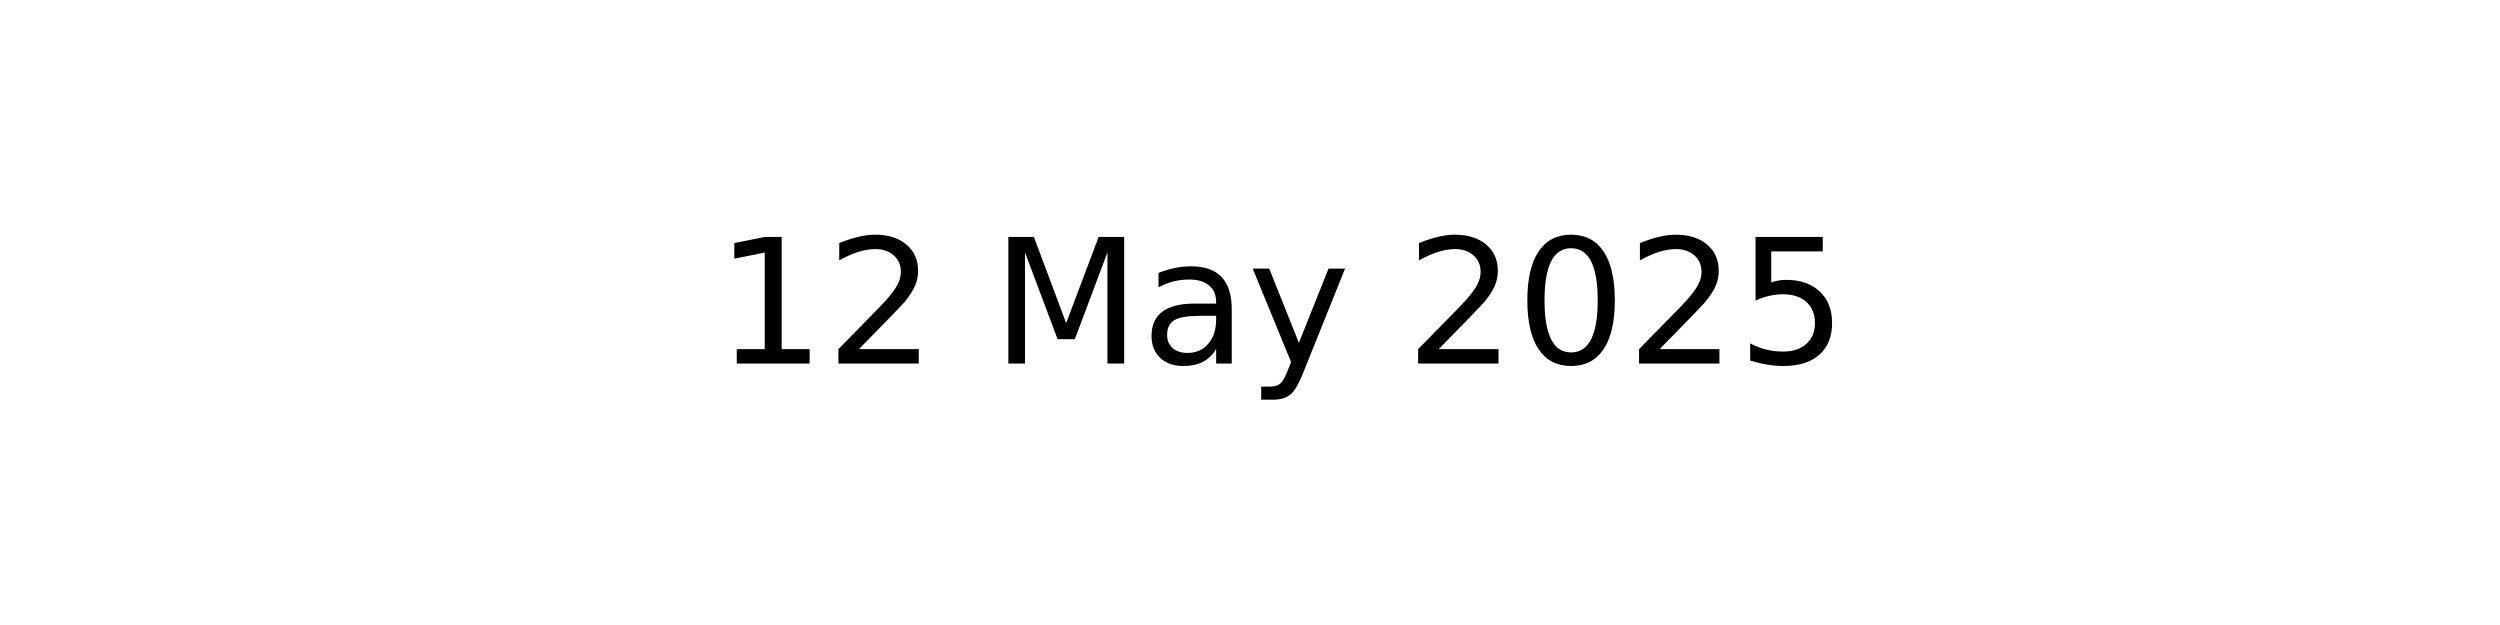
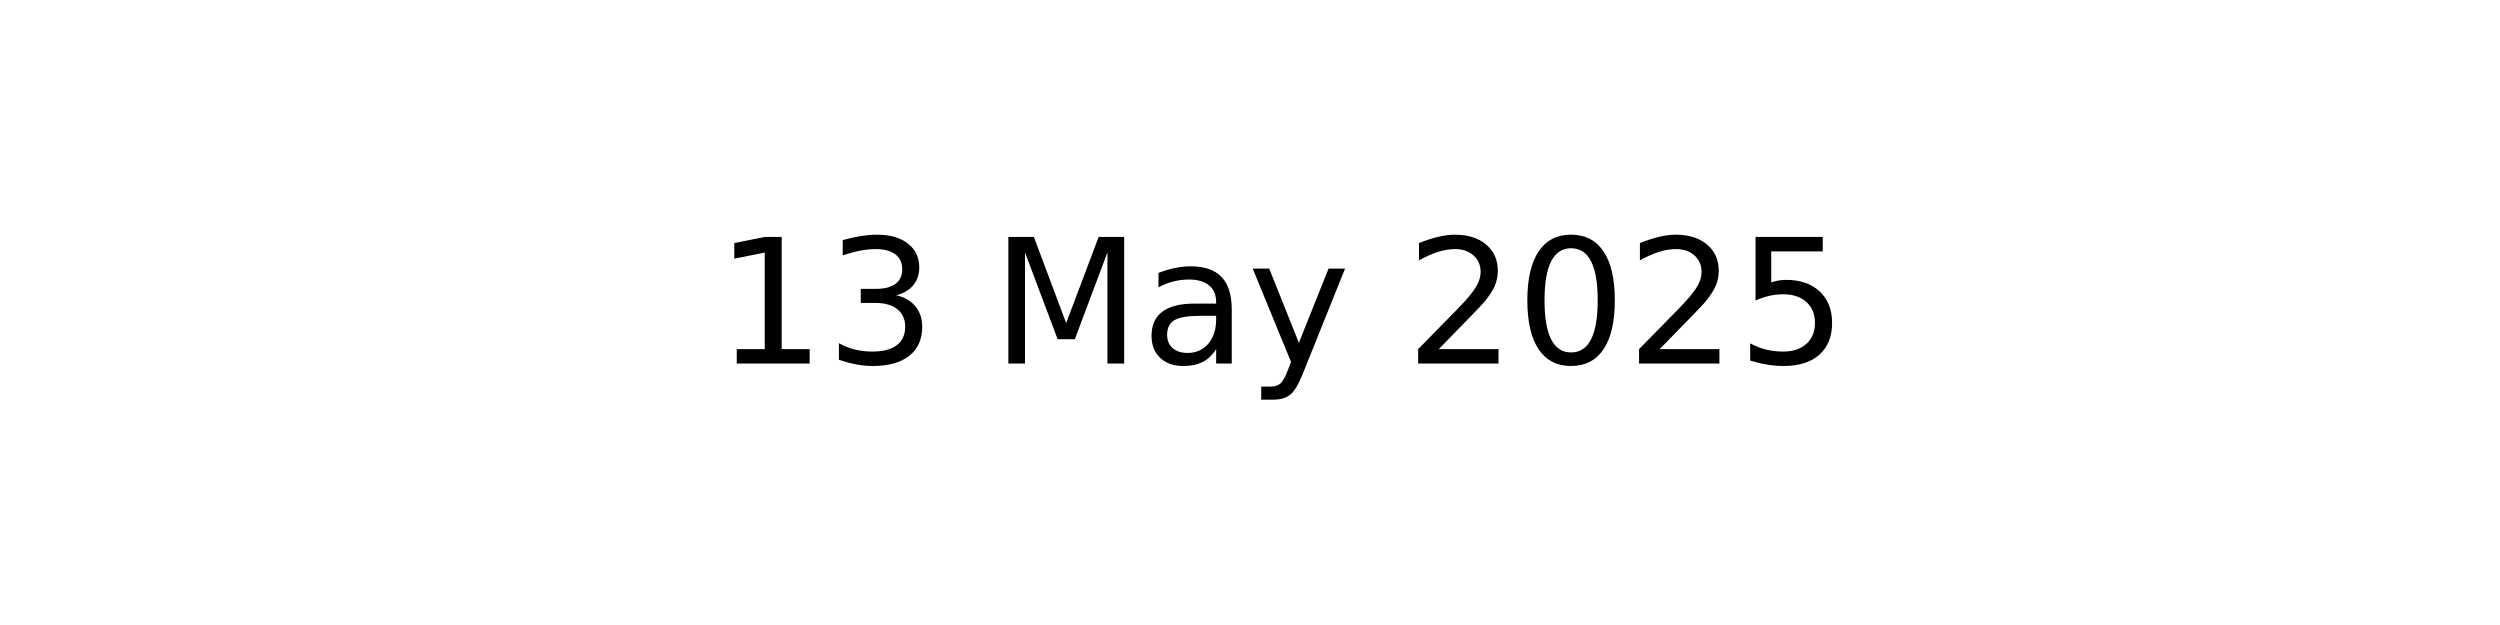
<svg xmlns="http://www.w3.org/2000/svg" xmlns:xlink="http://www.w3.org/1999/xlink" width="144pt" height="36pt" viewBox="0 0 144 36" version="1.1">
  <defs>
    <style type="text/css">*{stroke-linejoin: round; stroke-linecap: butt}</style>
  </defs>
  <g id="figure_1">
    <g id="axes_1">
      <g id="text_1">
        <g transform="translate(41.19687 20.93937) scale(0.1 -0.1)">
          <defs>
            <path id="DejaVuSans-31" d="M 794 531  L 1825 531  L 1825 4091  L 703 3866  L 703 4441  L 1819 4666  L 2450 4666  L 2450 531  L 3481 531  L 3481 0  L 794 0  L 794 531  z " transform="scale(0.015625)" />
-             <path id="DejaVuSans-32" d="M 1228 531  L 3431 531  L 3431 0  L 469 0  L 469 531  Q 828 903 1448 1529  Q 2069 2156 2228 2338  Q 2531 2678 2651 2914  Q 2772 3150 2772 3378  Q 2772 3750 2511 3984  Q 2250 4219 1831 4219  Q 1534 4219 1204 4116  Q 875 4013 500 3803  L 500 4441  Q 881 4594 1212 4672  Q 1544 4750 1819 4750  Q 2544 4750 2975 4387  Q 3406 4025 3406 3419  Q 3406 3131 3298 2873  Q 3191 2616 2906 2266  Q 2828 2175 2409 1742  Q 1991 1309 1228 531  z " transform="scale(0.015625)" />
+             <path id="DejaVuSans-33" d="M 2597 2516  Q 3050 2419 3304 2112  Q 3559 1806 3559 1356  Q 3559 666 3084 287  Q 2609 -91 1734 -91  Q 1441 -91 1130 -33  Q 819 25 488 141  L 488 750  Q 750 597 1062 519  Q 1375 441 1716 441  Q 2309 441 2620 675  Q 2931 909 2931 1356  Q 2931 1769 2642 2001  Q 2353 2234 1838 2234  L 1294 2234  L 1294 2753  L 1863 2753  Q 2328 2753 2575 2939  Q 2822 3125 2822 3475  Q 2822 3834 2567 4026  Q 2313 4219 1838 4219  Q 1578 4219 1281 4162  Q 984 4106 628 3988  L 628 4550  Q 988 4650 1302 4700  Q 1616 4750 1894 4750  Q 2613 4750 3031 4423  Q 3450 4097 3450 3541  Q 3450 3153 3228 2886  Q 3006 2619 2597 2516  z " transform="scale(0.015625)" />
            <path id="DejaVuSans-20" transform="scale(0.015625)" />
            <path id="DejaVuSans-4d" d="M 628 4666  L 1569 4666  L 2759 1491  L 3956 4666  L 4897 4666  L 4897 0  L 4281 0  L 4281 4097  L 3078 897  L 2444 897  L 1241 4097  L 1241 0  L 628 0  L 628 4666  z " transform="scale(0.015625)" />
            <path id="DejaVuSans-61" d="M 2194 1759  Q 1497 1759 1228 1600  Q 959 1441 959 1056  Q 959 750 1161 570  Q 1363 391 1709 391  Q 2188 391 2477 730  Q 2766 1069 2766 1631  L 2766 1759  L 2194 1759  z M 3341 1997  L 3341 0  L 2766 0  L 2766 531  Q 2569 213 2275 61  Q 1981 -91 1556 -91  Q 1019 -91 701 211  Q 384 513 384 1019  Q 384 1609 779 1909  Q 1175 2209 1959 2209  L 2766 2209  L 2766 2266  Q 2766 2663 2505 2880  Q 2244 3097 1772 3097  Q 1472 3097 1187 3025  Q 903 2953 641 2809  L 641 3341  Q 956 3463 1253 3523  Q 1550 3584 1831 3584  Q 2591 3584 2966 3190  Q 3341 2797 3341 1997  z " transform="scale(0.015625)" />
            <path id="DejaVuSans-79" d="M 2059 -325  Q 1816 -950 1584 -1140  Q 1353 -1331 966 -1331  L 506 -1331  L 506 -850  L 844 -850  Q 1081 -850 1212 -737  Q 1344 -625 1503 -206  L 1606 56  L 191 3500  L 800 3500  L 1894 763  L 2988 3500  L 3597 3500  L 2059 -325  z " transform="scale(0.015625)" />
+             <path id="DejaVuSans-32" d="M 1228 531  L 3431 531  L 3431 0  L 469 0  L 469 531  Q 828 903 1448 1529  Q 2069 2156 2228 2338  Q 2531 2678 2651 2914  Q 2772 3150 2772 3378  Q 2772 3750 2511 3984  Q 2250 4219 1831 4219  Q 1534 4219 1204 4116  Q 875 4013 500 3803  L 500 4441  Q 881 4594 1212 4672  Q 1544 4750 1819 4750  Q 2544 4750 2975 4387  Q 3406 4025 3406 3419  Q 3406 3131 3298 2873  Q 3191 2616 2906 2266  Q 2828 2175 2409 1742  Q 1991 1309 1228 531  z " transform="scale(0.015625)" />
            <path id="DejaVuSans-30" d="M 2034 4250  Q 1547 4250 1301 3770  Q 1056 3291 1056 2328  Q 1056 1369 1301 889  Q 1547 409 2034 409  Q 2525 409 2770 889  Q 3016 1369 3016 2328  Q 3016 3291 2770 3770  Q 2525 4250 2034 4250  z M 2034 4750  Q 2819 4750 3233 4129  Q 3647 3509 3647 2328  Q 3647 1150 3233 529  Q 2819 -91 2034 -91  Q 1250 -91 836 529  Q 422 1150 422 2328  Q 422 3509 836 4129  Q 1250 4750 2034 4750  z " transform="scale(0.015625)" />
            <path id="DejaVuSans-35" d="M 691 4666  L 3169 4666  L 3169 4134  L 1269 4134  L 1269 2991  Q 1406 3038 1543 3061  Q 1681 3084 1819 3084  Q 2600 3084 3056 2656  Q 3513 2228 3513 1497  Q 3513 744 3044 326  Q 2575 -91 1722 -91  Q 1428 -91 1123 -41  Q 819 9 494 109  L 494 744  Q 775 591 1075 516  Q 1375 441 1709 441  Q 2250 441 2565 725  Q 2881 1009 2881 1497  Q 2881 1984 2565 2268  Q 2250 2553 1709 2553  Q 1456 2553 1204 2497  Q 953 2441 691 2322  L 691 4666  z " transform="scale(0.015625)" />
          </defs>
          <use xlink:href="#DejaVuSans-31" />
-           <use xlink:href="#DejaVuSans-32" x="63.623" />
+           <use xlink:href="#DejaVuSans-33" x="63.623" />
          <use xlink:href="#DejaVuSans-20" x="127.246" />
          <use xlink:href="#DejaVuSans-4d" x="159.033" />
          <use xlink:href="#DejaVuSans-61" x="245.312" />
          <use xlink:href="#DejaVuSans-79" x="306.592" />
          <use xlink:href="#DejaVuSans-20" x="365.771" />
          <use xlink:href="#DejaVuSans-32" x="397.559" />
          <use xlink:href="#DejaVuSans-30" x="461.182" />
          <use xlink:href="#DejaVuSans-32" x="524.805" />
          <use xlink:href="#DejaVuSans-35" x="588.428" />
        </g>
      </g>
    </g>
  </g>
</svg>
